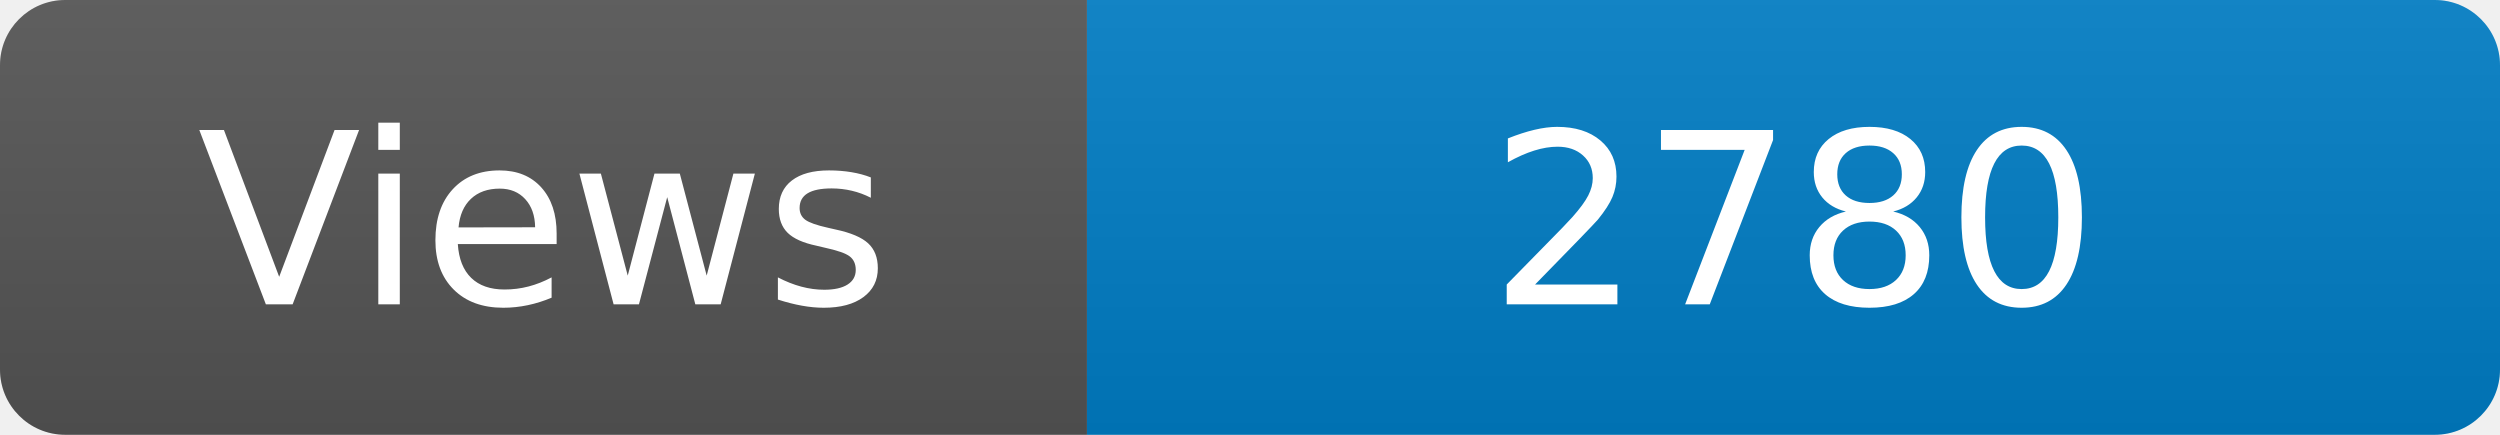
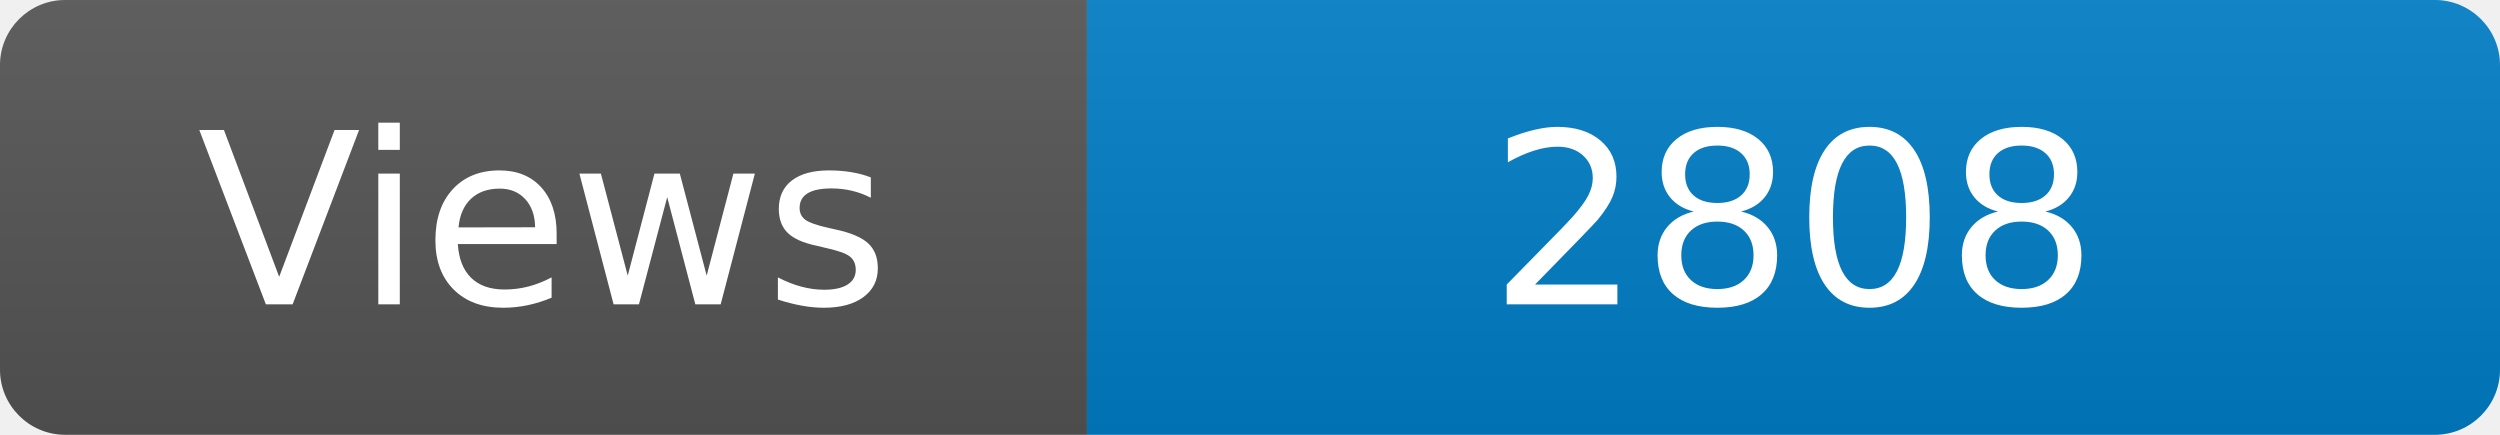
<svg xmlns="http://www.w3.org/2000/svg" width="115" height="20" role="img" aria-label="Maintained?: yes">
  <linearGradient id="s" x2="0" y2="100%">
    <stop offset="0" stop-color="#bbb" stop-opacity=".1" />
    <stop offset="1" stop-opacity=".1" />
  </linearGradient>
  <clipPath id="r">
    <rect width="115" height="20" rx="3" fill="#fff" />
  </clipPath>
  <g clip-path="url(#r)">
    <rect width="50" height="20" fill="#555" />
    <rect x="50" width="160" height="20" fill="#007ec6" />
    <rect width="115" height="20" fill="url(#s)" />
  </g>
  <g fill="#fff" text-anchor="middle" font-family="Verdana,Geneva,DejaVu Sans,sans-serif" font-size="110">
    <text x="250" y="140" transform="scale(.1)" fill="#fff">Views</text>
-     <text x="825" y="140" transform="scale(.1)" fill="#fff">2780</text>
+     <text x="825" y="140" transform="scale(.1)" fill="#fff">2808</text>
  </g>
</svg>
